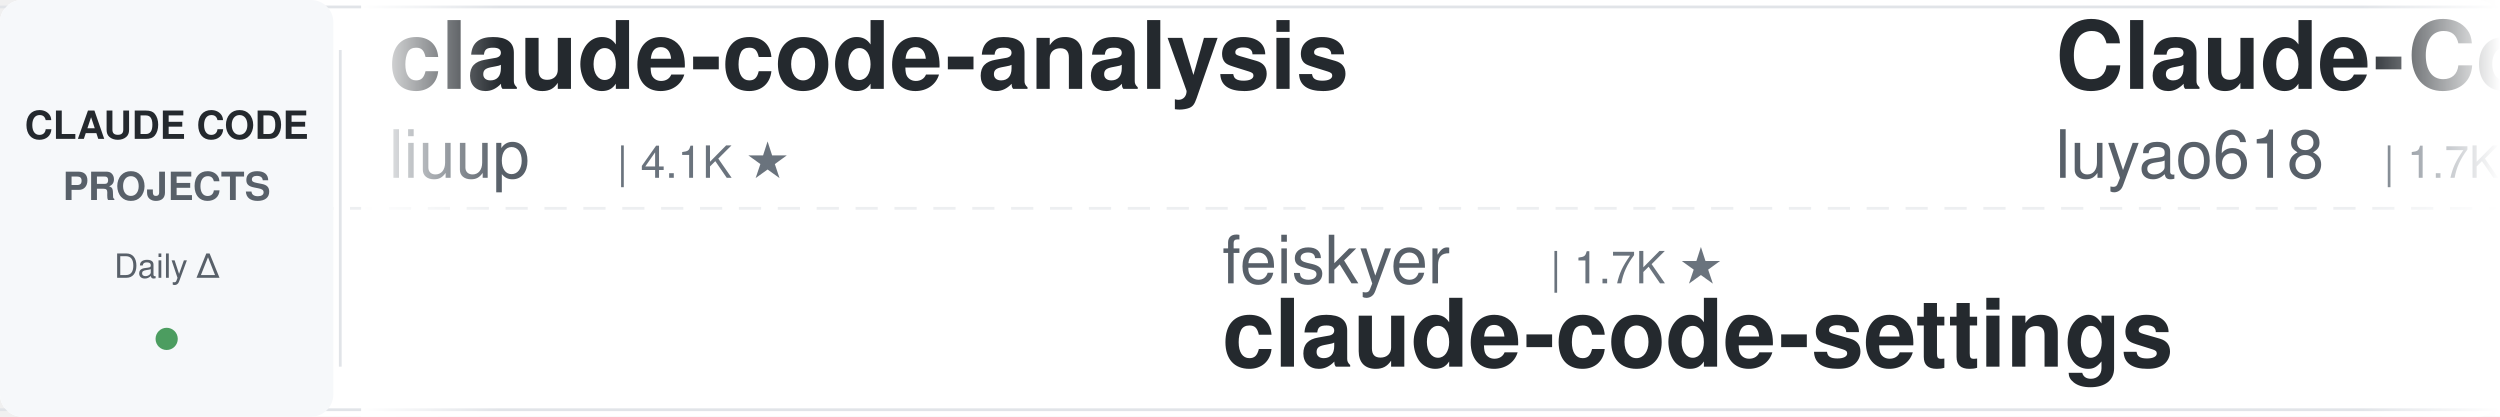
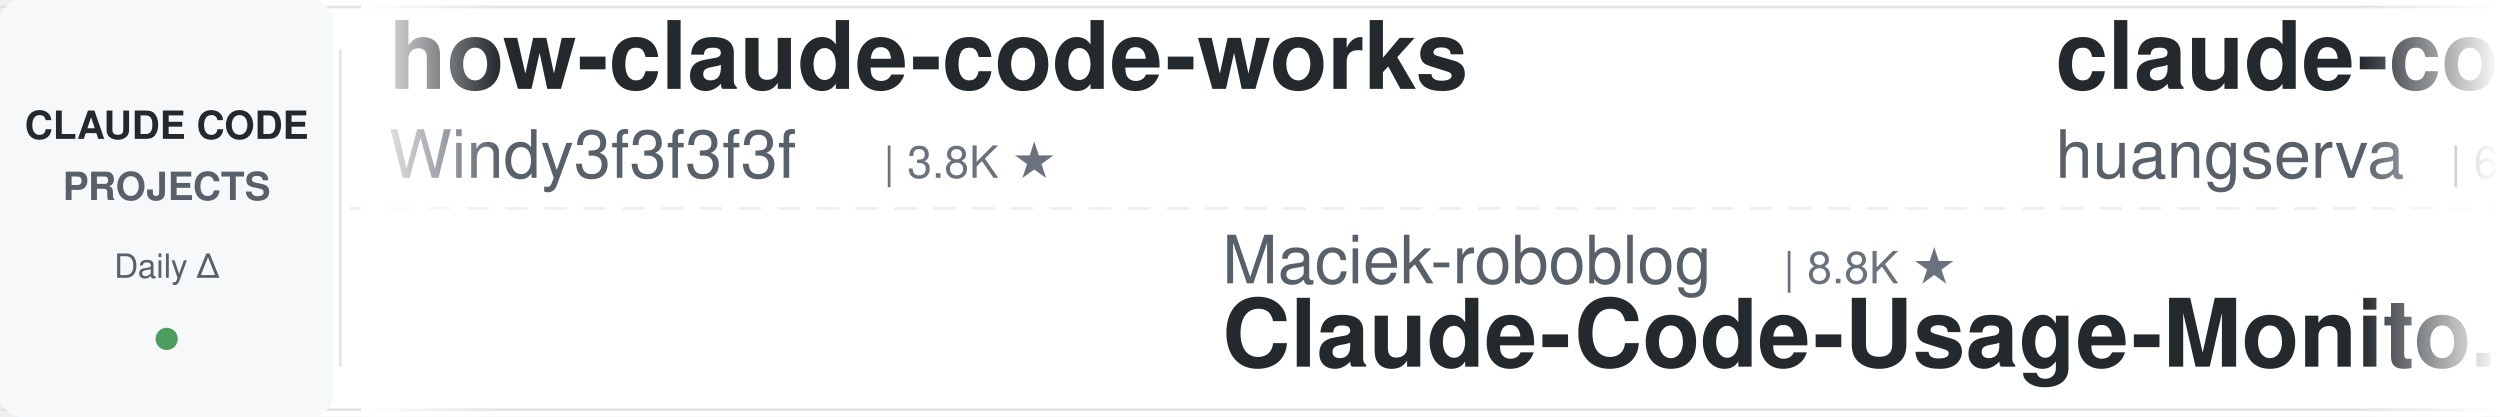
<svg xmlns="http://www.w3.org/2000/svg" width="900" height="150">
  <defs>
    <linearGradient id="leftFade" x1="0%" y1="0%" x2="100%" y2="0%">
      <stop offset="0%" style="stop-color:#ffffff;stop-opacity:1" />
      <stop offset="100%" style="stop-color:#ffffff;stop-opacity:0" />
    </linearGradient>
    <linearGradient id="rightFade" x1="0%" y1="0%" x2="100%" y2="0%">
      <stop offset="0%" style="stop-color:#ffffff;stop-opacity:0" />
      <stop offset="100%" style="stop-color:#ffffff;stop-opacity:1" />
    </linearGradient>
  </defs>
  <rect width="900" height="150" fill="#ffffff" rx="8" />
  <rect x="0" y="2" width="900" height="1" fill="#e1e4e8" />
  <rect x="0" y="147" width="900" height="1" fill="#e1e4e8" />
  <line x1="0" y1="75" x2="900" y2="75" stroke="#e1e4e8" stroke-width="1" stroke-dasharray="8 6" opacity="0.6" />
  <rect x="0" y="0" width="120" height="150" fill="#f6f8fa" rx="8" />
  <text x="60" y="50" font-family="-apple-system, BlinkMacSystemFont, 'Segoe UI', Helvetica, Arial, sans-serif" font-size="14" font-weight="600" fill="#24292e" text-anchor="middle">CLAUDE CODE</text>
  <text x="60" y="72" font-family="-apple-system, BlinkMacSystemFont, 'Segoe UI', Helvetica, Arial, sans-serif" font-size="14" font-weight="600" fill="#586069" text-anchor="middle">PROJECTS</text>
  <text x="60" y="100" font-family="-apple-system, BlinkMacSystemFont, 'Segoe UI', Helvetica, Arial, sans-serif" font-size="12" font-weight="500" fill="#586069" text-anchor="middle">Daily Δ</text>
  <circle cx="60" cy="122" r="4" fill="#22863a" opacity="0.8" />
  <rect x="122" y="18" width="1" height="114" fill="#e1e4e8" />
  <clipPath id="tickerClip">
    <rect x="130" y="0" width="770" height="150" />
  </clipPath>
  <g clip-path="url(#tickerClip)">
    <g id="tickerItems">
      <animateTransform attributeName="transform" attributeType="XML" type="translate" from="0 0" to="-3000 0" dur="54s" repeatCount="indefinite" />
      <g transform="translate(0, 0)">
-         <text x="140" y="32" font-family="-apple-system, BlinkMacSystemFont, 'Segoe UI', Helvetica, Arial, sans-serif" font-size="34" font-weight="600" fill="#24292e">claude-code-analysis</text>
-         <text x="140" y="64" font-family="-apple-system, BlinkMacSystemFont, 'Segoe UI', Helvetica, Arial, sans-serif" font-size="24" font-weight="400" fill="#586069">liuup</text>
-         <text x="222" y="64" font-family="-apple-system, BlinkMacSystemFont, 'Segoe UI', Helvetica, Arial, sans-serif" font-size="16" font-weight="500" fill="#6a737d">| 4.1K ★</text>
+         <text x="140" y="32" font-family="-apple-system, BlinkMacSystemFont, 'Segoe UI', Helvetica, Arial, sans-serif" font-size="34" font-weight="600" fill="#24292e">how-claude-code-works</text>
+         <text x="140" y="64" font-family="-apple-system, BlinkMacSystemFont, 'Segoe UI', Helvetica, Arial, sans-serif" font-size="24" font-weight="400" fill="#586069">Windy3f3f3f3f</text>
+         <text x="318" y="64" font-family="-apple-system, BlinkMacSystemFont, 'Segoe UI', Helvetica, Arial, sans-serif" font-size="16" font-weight="500" fill="#6a737d">| 3.8K ★</text>
      </g>
      <g transform="translate(300, 0)">
+         <text x="140" y="102" font-family="-apple-system, BlinkMacSystemFont, 'Segoe UI', Helvetica, Arial, sans-serif" font-size="24" font-weight="400" fill="#586069">Maciek-roboblog</text>
+         <text x="342" y="102" font-family="-apple-system, BlinkMacSystemFont, 'Segoe UI', Helvetica, Arial, sans-serif" font-size="16" font-weight="500" fill="#6a737d">| 8.8K ★</text>
+         <text x="140" y="132" font-family="-apple-system, BlinkMacSystemFont, 'Segoe UI', Helvetica, Arial, sans-serif" font-size="34" font-weight="600" fill="#24292e">Claude-Code-Usage-Monito...</text>
+       </g>
+       <g transform="translate(600, 0)">
+         <text x="140" y="32" font-family="-apple-system, BlinkMacSystemFont, 'Segoe UI', Helvetica, Arial, sans-serif" font-size="34" font-weight="600" fill="#24292e">claude-code-cli</text>
+         <text x="140" y="64" font-family="-apple-system, BlinkMacSystemFont, 'Segoe UI', Helvetica, Arial, sans-serif" font-size="24" font-weight="400" fill="#586069">huangserva</text>
+         <text x="282" y="64" font-family="-apple-system, BlinkMacSystemFont, 'Segoe UI', Helvetica, Arial, sans-serif" font-size="16" font-weight="500" fill="#6a737d">| 630 ★</text>
+       </g>
+       <g transform="translate(900, 0)">
+         <text x="140" y="102" font-family="-apple-system, BlinkMacSystemFont, 'Segoe UI', Helvetica, Arial, sans-serif" font-size="24" font-weight="400" fill="#586069">hangsman</text>
+         <text x="258" y="102" font-family="-apple-system, BlinkMacSystemFont, 'Segoe UI', Helvetica, Arial, sans-serif" font-size="16" font-weight="500" fill="#6a737d">| 799 ★</text>
+         <text x="140" y="132" font-family="-apple-system, BlinkMacSystemFont, 'Segoe UI', Helvetica, Arial, sans-serif" font-size="34" font-weight="600" fill="#24292e">claude-code-source</text>
+       </g>
+       <g transform="translate(1200, 0)">
+         <text x="140" y="32" font-family="-apple-system, BlinkMacSystemFont, 'Segoe UI', Helvetica, Arial, sans-serif" font-size="34" font-weight="600" fill="#24292e">claude-code-spec-workflo...</text>
+         <text x="140" y="64" font-family="-apple-system, BlinkMacSystemFont, 'Segoe UI', Helvetica, Arial, sans-serif" font-size="24" font-weight="400" fill="#586069">Pimzino</text>
+         <text x="246" y="64" font-family="-apple-system, BlinkMacSystemFont, 'Segoe UI', Helvetica, Arial, sans-serif" font-size="16" font-weight="500" fill="#6a737d">| 3.9K ★</text>
+       </g>
+       <g transform="translate(1500, 0)">
+         <text x="140" y="102" font-family="-apple-system, BlinkMacSystemFont, 'Segoe UI', Helvetica, Arial, sans-serif" font-size="24" font-weight="400" fill="#586069">1rgs</text>
+         <text x="210" y="102" font-family="-apple-system, BlinkMacSystemFont, 'Segoe UI', Helvetica, Arial, sans-serif" font-size="16" font-weight="500" fill="#6a737d">| 3.8K ★</text>
+         <text x="140" y="132" font-family="-apple-system, BlinkMacSystemFont, 'Segoe UI', Helvetica, Arial, sans-serif" font-size="34" font-weight="600" fill="#24292e">claude-code-proxy</text>
+       </g>
+       <g transform="translate(1800, 0)">
+         <text x="140" y="32" font-family="-apple-system, BlinkMacSystemFont, 'Segoe UI', Helvetica, Arial, sans-serif" font-size="34" font-weight="600" fill="#24292e">claude-code-hooks-master...</text>
+         <text x="140" y="64" font-family="-apple-system, BlinkMacSystemFont, 'Segoe UI', Helvetica, Arial, sans-serif" font-size="24" font-weight="400" fill="#586069">disler</text>
+         <text x="234" y="64" font-family="-apple-system, BlinkMacSystemFont, 'Segoe UI', Helvetica, Arial, sans-serif" font-size="16" font-weight="500" fill="#6a737d">| 4.0K ★</text>
+       </g>
+       <g transform="translate(2100, 0)">
        <text x="140" y="102" font-family="-apple-system, BlinkMacSystemFont, 'Segoe UI', Helvetica, Arial, sans-serif" font-size="24" font-weight="400" fill="#586069">feiskyer</text>
        <text x="258" y="102" font-family="-apple-system, BlinkMacSystemFont, 'Segoe UI', Helvetica, Arial, sans-serif" font-size="16" font-weight="500" fill="#6a737d">| 1.7K ★</text>
        <text x="140" y="132" font-family="-apple-system, BlinkMacSystemFont, 'Segoe UI', Helvetica, Arial, sans-serif" font-size="34" font-weight="600" fill="#24292e">claude-code-settings</text>
      </g>
-       <g transform="translate(600, 0)">
-         <text x="140" y="32" font-family="-apple-system, BlinkMacSystemFont, 'Segoe UI', Helvetica, Arial, sans-serif" font-size="34" font-weight="600" fill="#24292e">Claude-Code-Source-Study</text>
-         <text x="140" y="64" font-family="-apple-system, BlinkMacSystemFont, 'Segoe UI', Helvetica, Arial, sans-serif" font-size="24" font-weight="400" fill="#586069">luyao618</text>
-         <text x="258" y="64" font-family="-apple-system, BlinkMacSystemFont, 'Segoe UI', Helvetica, Arial, sans-serif" font-size="16" font-weight="500" fill="#6a737d">| 1.7K ★</text>
-       </g>
-       <g transform="translate(900, 0)">
-         <text x="140" y="102" font-family="-apple-system, BlinkMacSystemFont, 'Segoe UI', Helvetica, Arial, sans-serif" font-size="24" font-weight="400" fill="#586069">zebbern</text>
-         <text x="246" y="102" font-family="-apple-system, BlinkMacSystemFont, 'Segoe UI', Helvetica, Arial, sans-serif" font-size="16" font-weight="500" fill="#6a737d">| 4.7K ★</text>
-         <text x="140" y="132" font-family="-apple-system, BlinkMacSystemFont, 'Segoe UI', Helvetica, Arial, sans-serif" font-size="34" font-weight="600" fill="#24292e">claude-code-guide</text>
-       </g>
-       <g transform="translate(1200, 0)">
-         <text x="140" y="32" font-family="-apple-system, BlinkMacSystemFont, 'Segoe UI', Helvetica, Arial, sans-serif" font-size="34" font-weight="600" fill="#24292e">ralph-claude-code</text>
-         <text x="140" y="64" font-family="-apple-system, BlinkMacSystemFont, 'Segoe UI', Helvetica, Arial, sans-serif" font-size="24" font-weight="400" fill="#586069">frankbria</text>
-         <text x="270" y="64" font-family="-apple-system, BlinkMacSystemFont, 'Segoe UI', Helvetica, Arial, sans-serif" font-size="16" font-weight="500" fill="#6a737d">| 9.7K ★</text>
-       </g>
-       <g transform="translate(1500, 0)">
-         <text x="140" y="102" font-family="-apple-system, BlinkMacSystemFont, 'Segoe UI', Helvetica, Arial, sans-serif" font-size="24" font-weight="400" fill="#586069">huangserva</text>
-         <text x="282" y="102" font-family="-apple-system, BlinkMacSystemFont, 'Segoe UI', Helvetica, Arial, sans-serif" font-size="16" font-weight="500" fill="#6a737d">| 630 ★</text>
-         <text x="140" y="132" font-family="-apple-system, BlinkMacSystemFont, 'Segoe UI', Helvetica, Arial, sans-serif" font-size="34" font-weight="600" fill="#24292e">claude-code-cli</text>
-       </g>
-       <g transform="translate(1800, 0)">
-         <text x="140" y="32" font-family="-apple-system, BlinkMacSystemFont, 'Segoe UI', Helvetica, Arial, sans-serif" font-size="34" font-weight="600" fill="#24292e">claude-code-hub</text>
-         <text x="140" y="64" font-family="-apple-system, BlinkMacSystemFont, 'Segoe UI', Helvetica, Arial, sans-serif" font-size="24" font-weight="400" fill="#586069">ding113</text>
-         <text x="246" y="64" font-family="-apple-system, BlinkMacSystemFont, 'Segoe UI', Helvetica, Arial, sans-serif" font-size="16" font-weight="500" fill="#6a737d">| 3.4K ★</text>
-       </g>
-       <g transform="translate(2100, 0)">
-         <text x="140" y="102" font-family="-apple-system, BlinkMacSystemFont, 'Segoe UI', Helvetica, Arial, sans-serif" font-size="24" font-weight="400" fill="#586069">Njengah</text>
-         <text x="246" y="102" font-family="-apple-system, BlinkMacSystemFont, 'Segoe UI', Helvetica, Arial, sans-serif" font-size="16" font-weight="500" fill="#6a737d">| 1.9K ★</text>
-         <text x="140" y="132" font-family="-apple-system, BlinkMacSystemFont, 'Segoe UI', Helvetica, Arial, sans-serif" font-size="34" font-weight="600" fill="#24292e">claude-code-cheat-sheet</text>
-       </g>
      <g transform="translate(2400, 0)">
-         <text x="140" y="32" font-family="-apple-system, BlinkMacSystemFont, 'Segoe UI', Helvetica, Arial, sans-serif" font-size="34" font-weight="600" fill="#24292e">arcads-claude-code-mrpai...</text>
-         <text x="140" y="64" font-family="-apple-system, BlinkMacSystemFont, 'Segoe UI', Helvetica, Arial, sans-serif" font-size="24" font-weight="400" fill="#586069">mrpaidsocial</text>
-         <text x="306" y="64" font-family="-apple-system, BlinkMacSystemFont, 'Segoe UI', Helvetica, Arial, sans-serif" font-size="16" font-weight="500" fill="#6a737d">| 1.6K ★</text>
+         <text x="140" y="32" font-family="-apple-system, BlinkMacSystemFont, 'Segoe UI', Helvetica, Arial, sans-serif" font-size="34" font-weight="600" fill="#24292e">awesome-claude-code-suba...</text>
+         <text x="140" y="64" font-family="-apple-system, BlinkMacSystemFont, 'Segoe UI', Helvetica, Arial, sans-serif" font-size="24" font-weight="400" fill="#586069">VoltAgent</text>
+         <text x="270" y="64" font-family="-apple-system, BlinkMacSystemFont, 'Segoe UI', Helvetica, Arial, sans-serif" font-size="16" font-weight="500" fill="#6a737d">| 26.2K ★</text>
      </g>
      <g transform="translate(2700, 0)">
+         <text x="140" y="102" font-family="-apple-system, BlinkMacSystemFont, 'Segoe UI', Helvetica, Arial, sans-serif" font-size="24" font-weight="400" fill="#586069">Yuyz0112</text>
+         <text x="258" y="102" font-family="-apple-system, BlinkMacSystemFont, 'Segoe UI', Helvetica, Arial, sans-serif" font-size="16" font-weight="500" fill="#6a737d">| 2.4K ★</text>
+         <text x="140" y="132" font-family="-apple-system, BlinkMacSystemFont, 'Segoe UI', Helvetica, Arial, sans-serif" font-size="34" font-weight="600" fill="#24292e">claude-code-reverse</text>
+       </g>
+       <g transform="translate(3000, 0)">
+         <text x="140" y="32" font-family="-apple-system, BlinkMacSystemFont, 'Segoe UI', Helvetica, Arial, sans-serif" font-size="34" font-weight="600" fill="#24292e">how-claude-code-works</text>
+         <text x="140" y="64" font-family="-apple-system, BlinkMacSystemFont, 'Segoe UI', Helvetica, Arial, sans-serif" font-size="24" font-weight="400" fill="#586069">Windy3f3f3f3f</text>
+         <text x="318" y="64" font-family="-apple-system, BlinkMacSystemFont, 'Segoe UI', Helvetica, Arial, sans-serif" font-size="16" font-weight="500" fill="#6a737d">| 3.8K ★</text>
+       </g>
+       <g transform="translate(3300, 0)">
+         <text x="140" y="102" font-family="-apple-system, BlinkMacSystemFont, 'Segoe UI', Helvetica, Arial, sans-serif" font-size="24" font-weight="400" fill="#586069">Maciek-roboblog</text>
+         <text x="342" y="102" font-family="-apple-system, BlinkMacSystemFont, 'Segoe UI', Helvetica, Arial, sans-serif" font-size="16" font-weight="500" fill="#6a737d">| 8.8K ★</text>
+         <text x="140" y="132" font-family="-apple-system, BlinkMacSystemFont, 'Segoe UI', Helvetica, Arial, sans-serif" font-size="34" font-weight="600" fill="#24292e">Claude-Code-Usage-Monito...</text>
+       </g>
+       <g transform="translate(3600, 0)">
+         <text x="140" y="32" font-family="-apple-system, BlinkMacSystemFont, 'Segoe UI', Helvetica, Arial, sans-serif" font-size="34" font-weight="600" fill="#24292e">claude-code-cli</text>
+         <text x="140" y="64" font-family="-apple-system, BlinkMacSystemFont, 'Segoe UI', Helvetica, Arial, sans-serif" font-size="24" font-weight="400" fill="#586069">huangserva</text>
+         <text x="282" y="64" font-family="-apple-system, BlinkMacSystemFont, 'Segoe UI', Helvetica, Arial, sans-serif" font-size="16" font-weight="500" fill="#6a737d">| 630 ★</text>
+       </g>
+       <g transform="translate(3900, 0)">
        <text x="140" y="102" font-family="-apple-system, BlinkMacSystemFont, 'Segoe UI', Helvetica, Arial, sans-serif" font-size="24" font-weight="400" fill="#586069">hangsman</text>
        <text x="258" y="102" font-family="-apple-system, BlinkMacSystemFont, 'Segoe UI', Helvetica, Arial, sans-serif" font-size="16" font-weight="500" fill="#6a737d">| 799 ★</text>
        <text x="140" y="132" font-family="-apple-system, BlinkMacSystemFont, 'Segoe UI', Helvetica, Arial, sans-serif" font-size="34" font-weight="600" fill="#24292e">claude-code-source</text>
-       </g>
-       <g transform="translate(3000, 0)">
-         <text x="140" y="32" font-family="-apple-system, BlinkMacSystemFont, 'Segoe UI', Helvetica, Arial, sans-serif" font-size="34" font-weight="600" fill="#24292e">claude-code-analysis</text>
-         <text x="140" y="64" font-family="-apple-system, BlinkMacSystemFont, 'Segoe UI', Helvetica, Arial, sans-serif" font-size="24" font-weight="400" fill="#586069">liuup</text>
-         <text x="222" y="64" font-family="-apple-system, BlinkMacSystemFont, 'Segoe UI', Helvetica, Arial, sans-serif" font-size="16" font-weight="500" fill="#6a737d">| 4.1K ★</text>
-       </g>
-       <g transform="translate(3300, 0)">
-         <text x="140" y="102" font-family="-apple-system, BlinkMacSystemFont, 'Segoe UI', Helvetica, Arial, sans-serif" font-size="24" font-weight="400" fill="#586069">feiskyer</text>
-         <text x="258" y="102" font-family="-apple-system, BlinkMacSystemFont, 'Segoe UI', Helvetica, Arial, sans-serif" font-size="16" font-weight="500" fill="#6a737d">| 1.7K ★</text>
-         <text x="140" y="132" font-family="-apple-system, BlinkMacSystemFont, 'Segoe UI', Helvetica, Arial, sans-serif" font-size="34" font-weight="600" fill="#24292e">claude-code-settings</text>
-       </g>
-       <g transform="translate(3600, 0)">
-         <text x="140" y="32" font-family="-apple-system, BlinkMacSystemFont, 'Segoe UI', Helvetica, Arial, sans-serif" font-size="34" font-weight="600" fill="#24292e">Claude-Code-Source-Study</text>
-         <text x="140" y="64" font-family="-apple-system, BlinkMacSystemFont, 'Segoe UI', Helvetica, Arial, sans-serif" font-size="24" font-weight="400" fill="#586069">luyao618</text>
-         <text x="258" y="64" font-family="-apple-system, BlinkMacSystemFont, 'Segoe UI', Helvetica, Arial, sans-serif" font-size="16" font-weight="500" fill="#6a737d">| 1.7K ★</text>
-       </g>
-       <g transform="translate(3900, 0)">
-         <text x="140" y="102" font-family="-apple-system, BlinkMacSystemFont, 'Segoe UI', Helvetica, Arial, sans-serif" font-size="24" font-weight="400" fill="#586069">zebbern</text>
-         <text x="246" y="102" font-family="-apple-system, BlinkMacSystemFont, 'Segoe UI', Helvetica, Arial, sans-serif" font-size="16" font-weight="500" fill="#6a737d">| 4.7K ★</text>
-         <text x="140" y="132" font-family="-apple-system, BlinkMacSystemFont, 'Segoe UI', Helvetica, Arial, sans-serif" font-size="34" font-weight="600" fill="#24292e">claude-code-guide</text>
      </g>
    </g>
  </g>
  <rect x="130" y="0" width="50" height="150" fill="url(#leftFade)" />
  <rect x="850" y="0" width="50" height="150" fill="url(#rightFade)" />
</svg>
